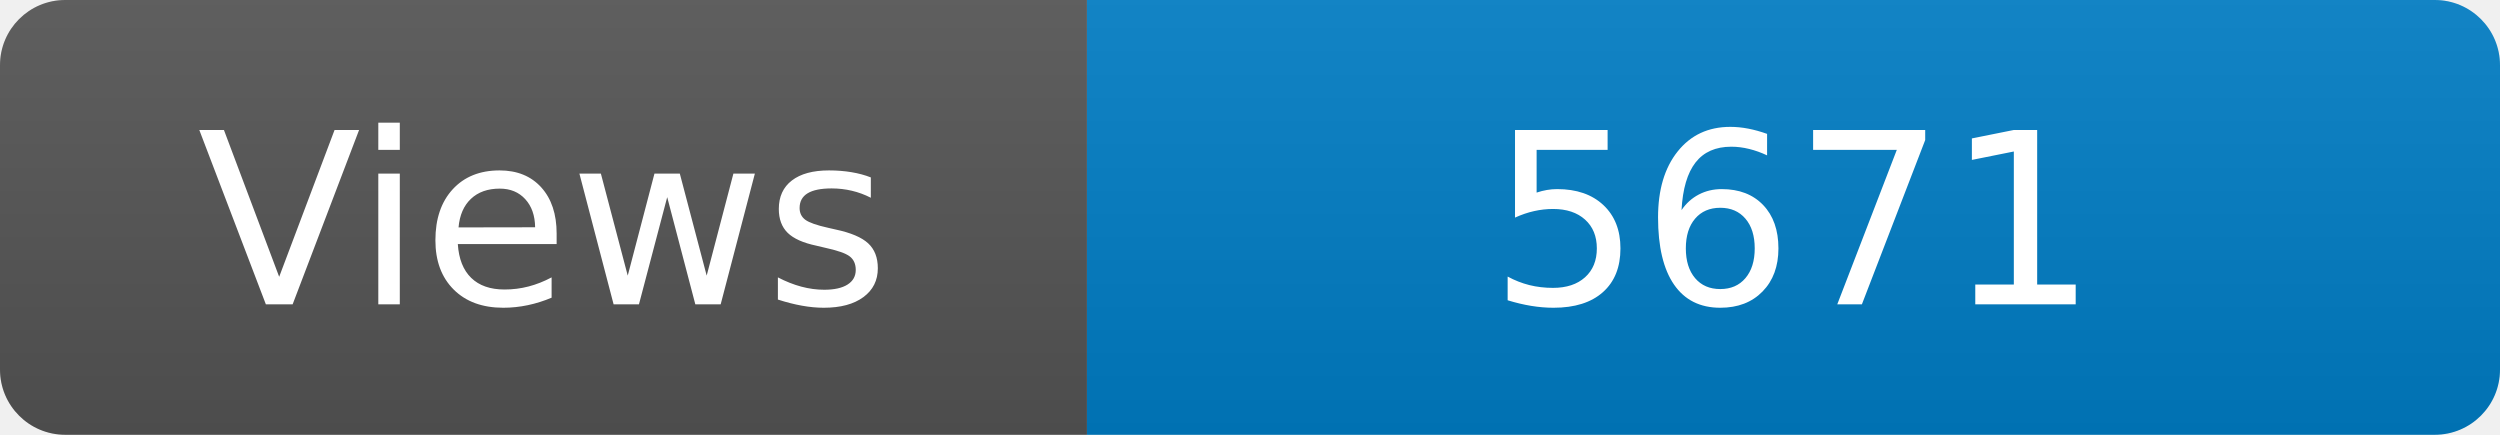
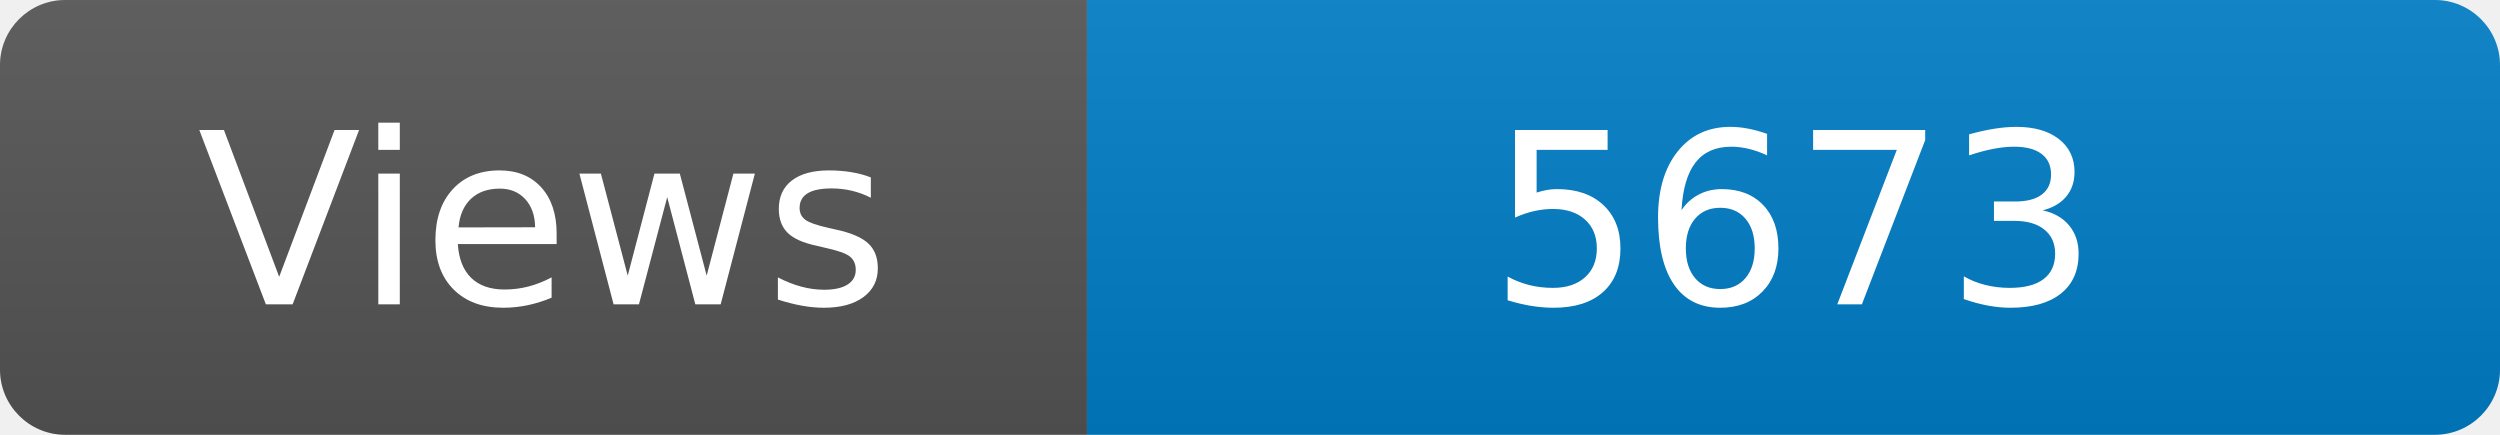
<svg xmlns="http://www.w3.org/2000/svg" width="115" height="20" role="img" aria-label="Maintained?: yes">
  <linearGradient id="s" x2="0" y2="100%">
    <stop offset="0" stop-color="#bbb" stop-opacity=".1" />
    <stop offset="1" stop-opacity=".1" />
  </linearGradient>
  <clipPath id="r">
    <rect width="115" height="20" rx="3" fill="#fff" />
  </clipPath>
  <g clip-path="url(#r)">
    <rect width="50" height="20" fill="#555" />
    <rect x="50" width="160" height="20" fill="#007ec6" />
    <rect width="115" height="20" fill="url(#s)" />
  </g>
  <g fill="#fff" text-anchor="middle" font-family="Verdana,Geneva,DejaVu Sans,sans-serif" font-size="110">
    <text x="250" y="140" transform="scale(.1)" fill="#fff">Views</text>
-     <text x="825" y="140" transform="scale(.1)" fill="#fff">5671</text>
+     <text x="825" y="140" transform="scale(.1)" fill="#fff">5673</text>
  </g>
</svg>
